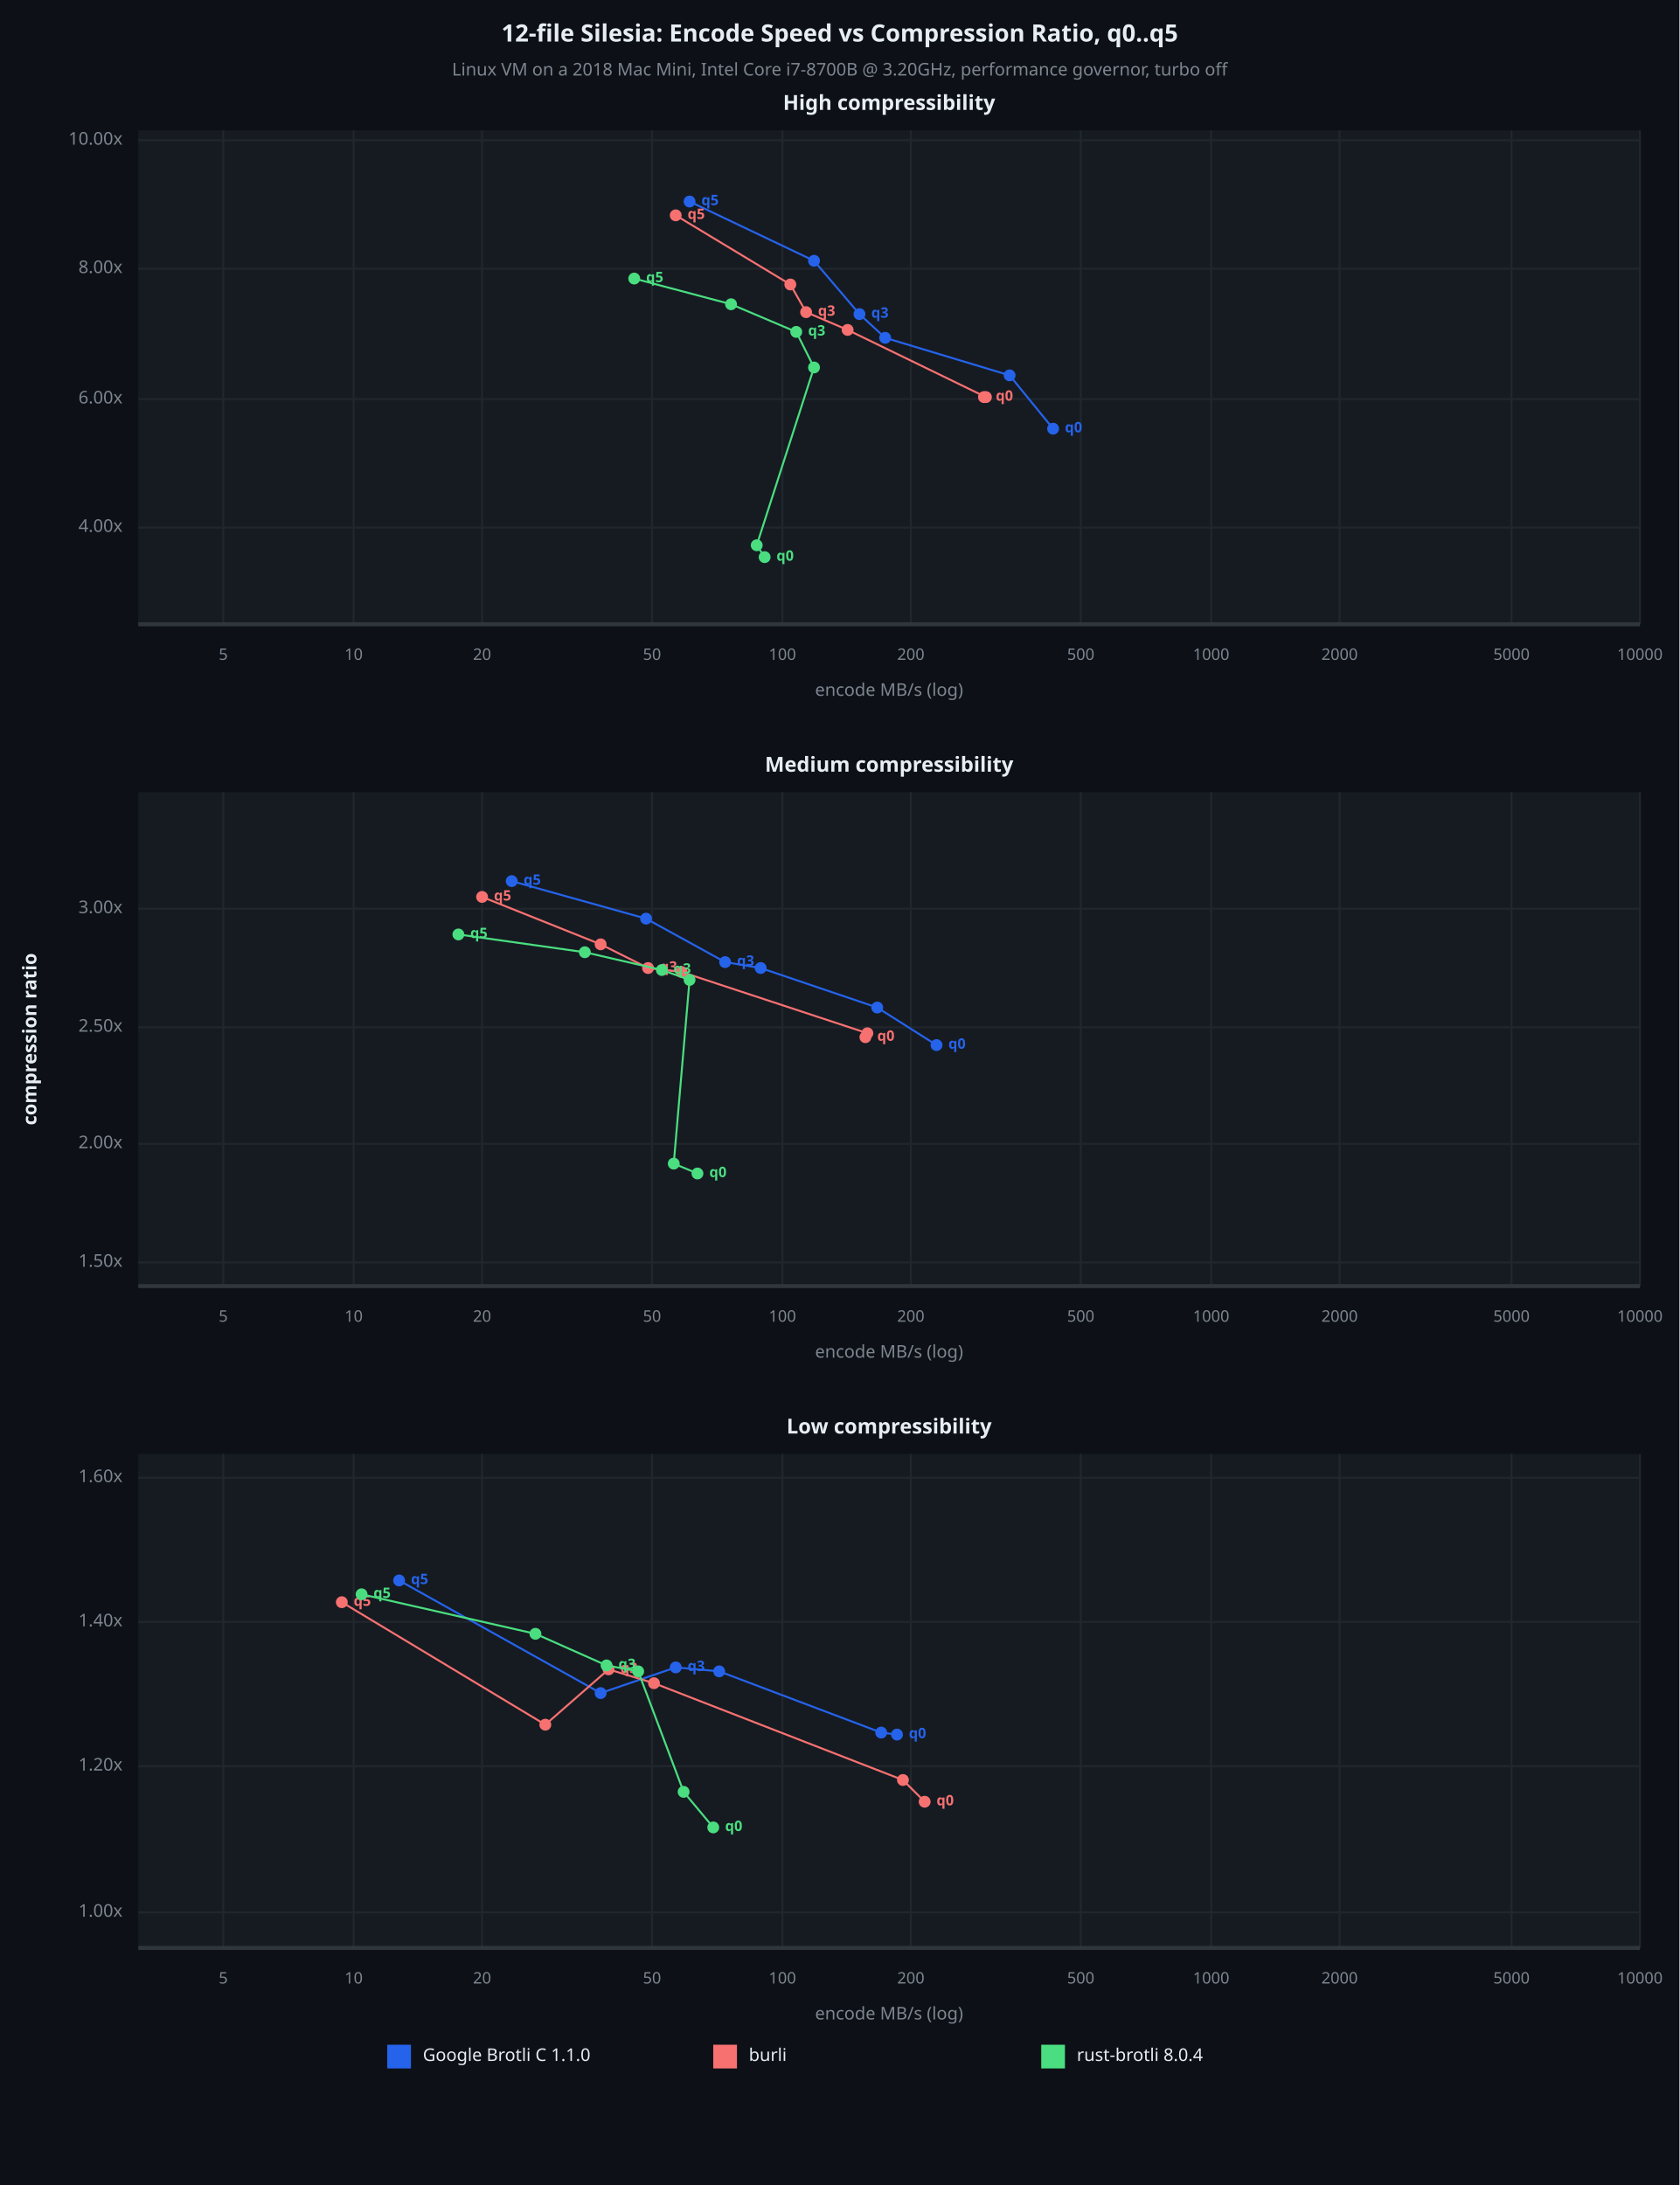
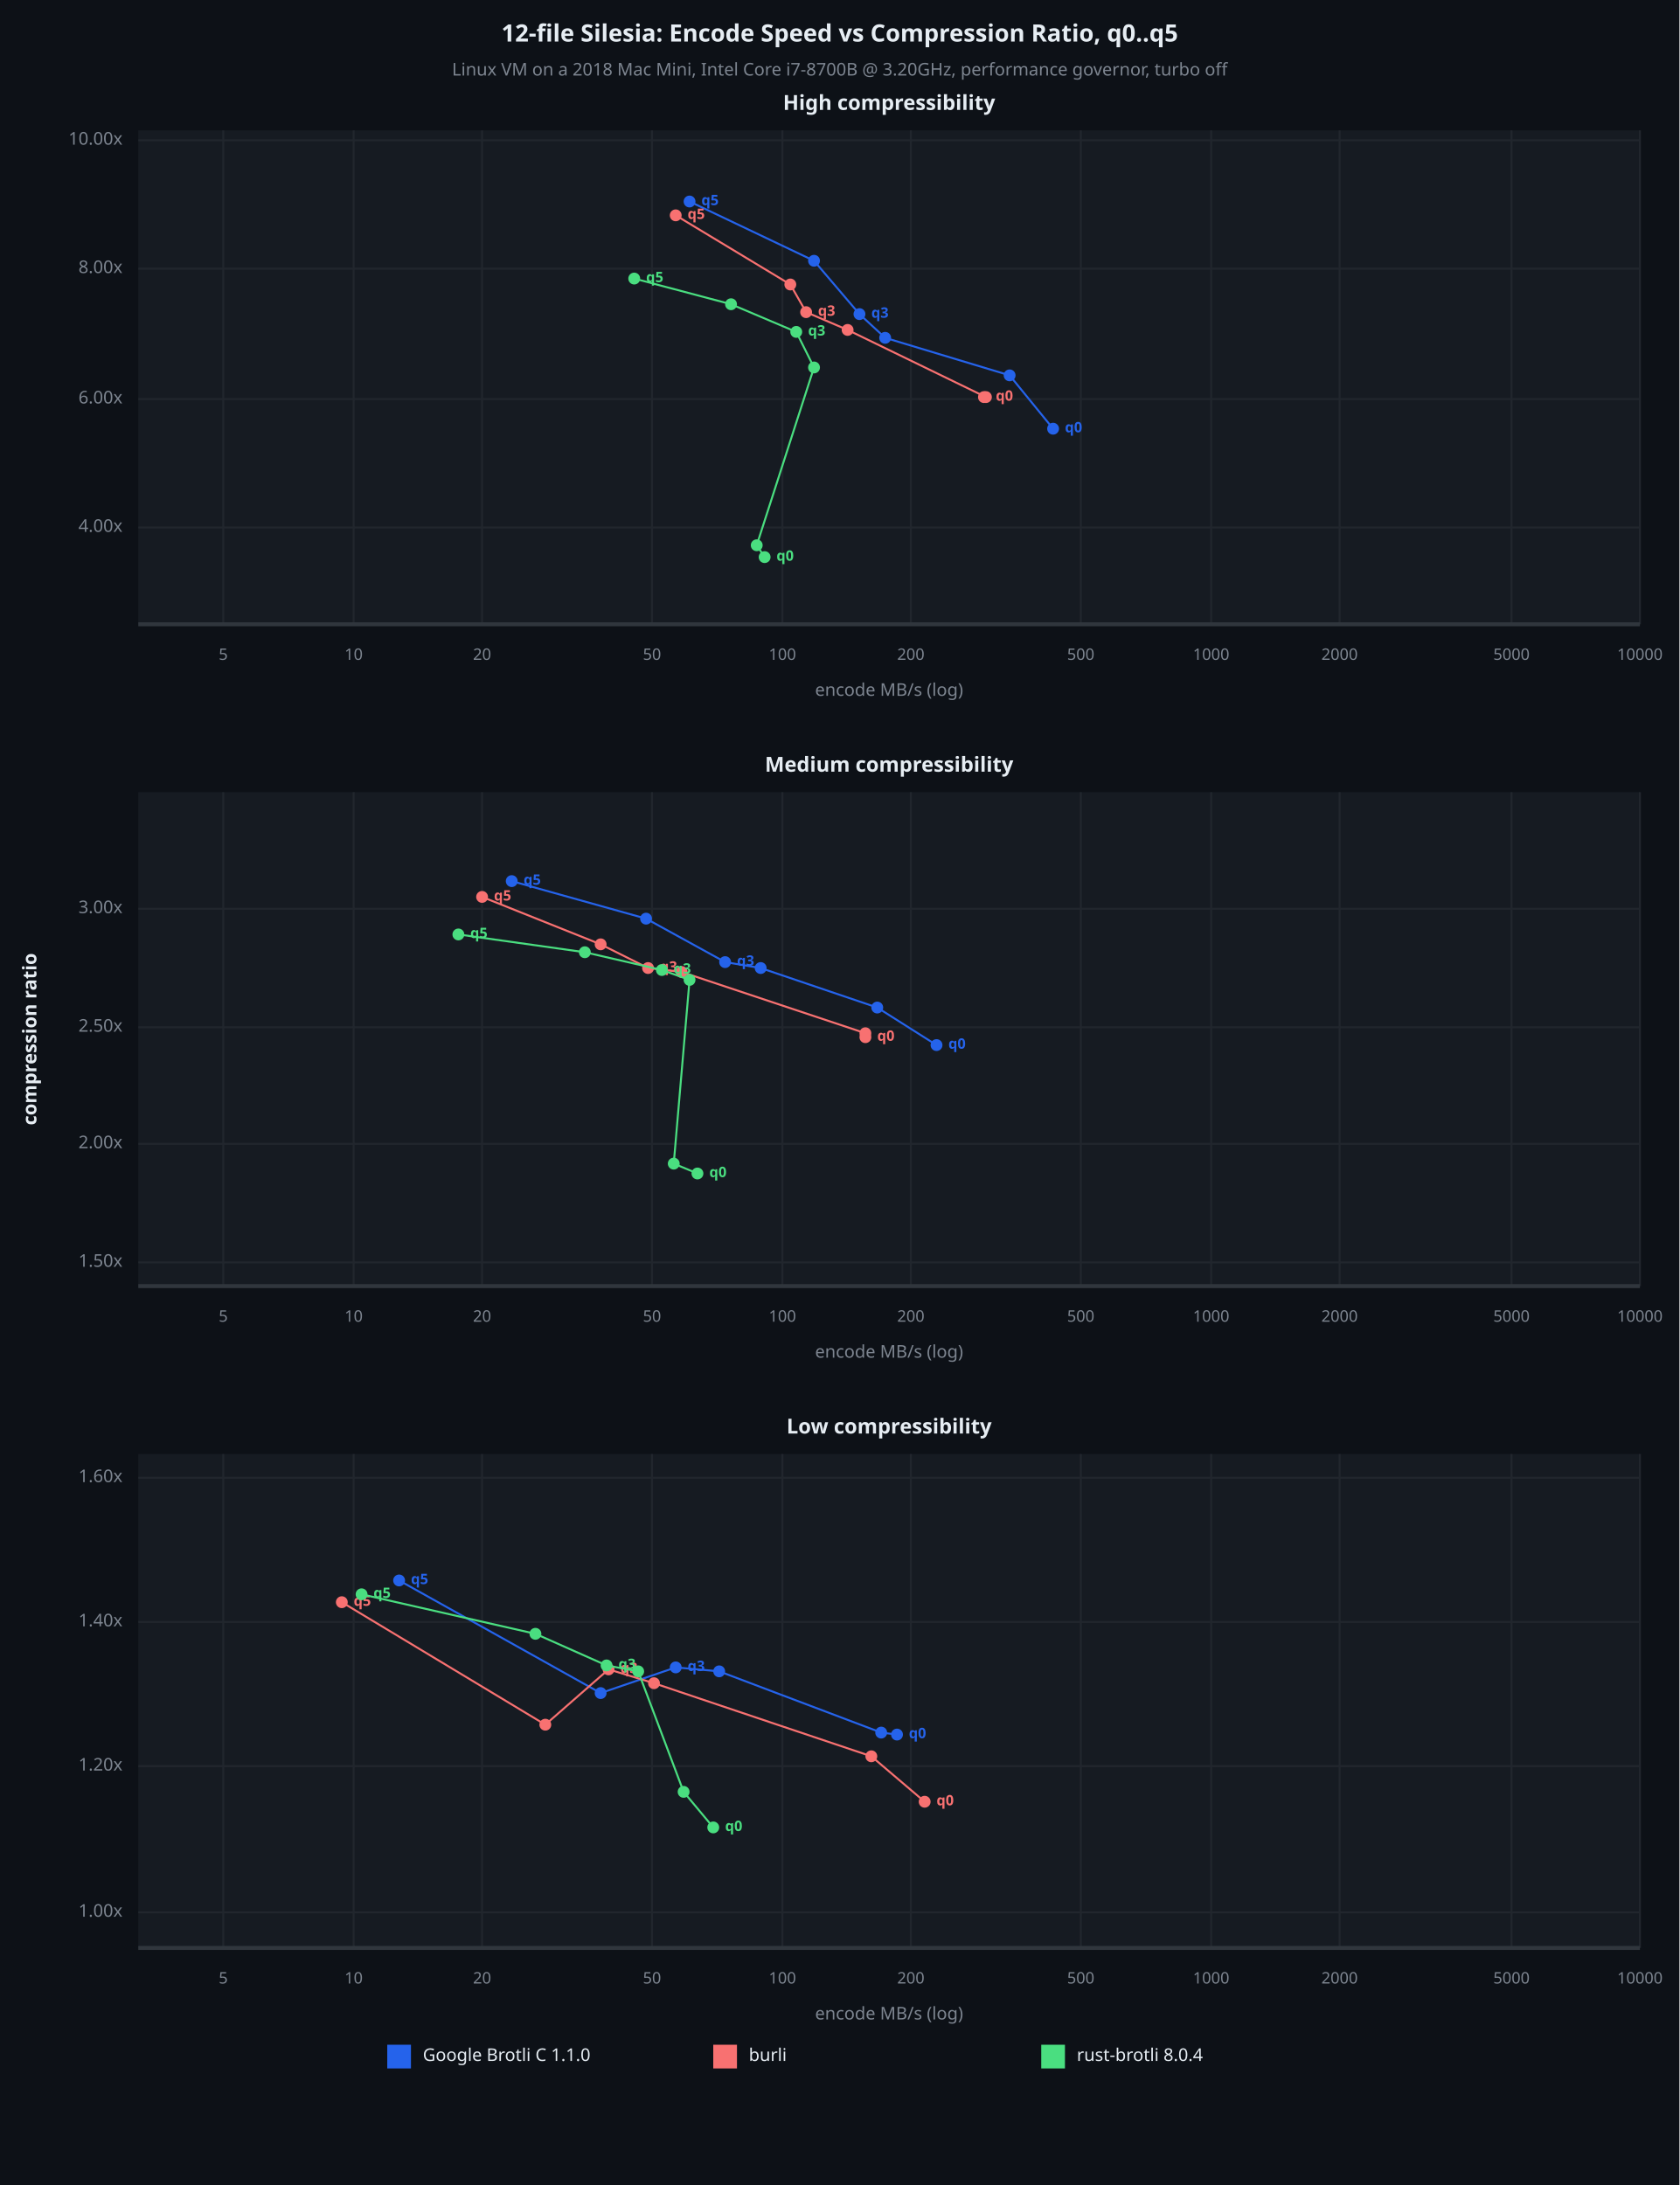
<svg xmlns="http://www.w3.org/2000/svg" viewBox="0 0 850 1106" font-family="system-ui, -apple-system, sans-serif">
  <rect x="0" y="0" width="850" height="1106" opacity="1" fill="#0D1117" stroke="none" />
  <text x="425" y="18" dy="0.5ex" text-anchor="middle" font-family="sans-serif" font-size="12.097" opacity="1" fill="#E6EDF3" font-weight="bold">
12-file Silesia: Encode Speed vs Compression Ratio, q0..q5
</text>
  <text x="425" y="36" dy="0.5ex" text-anchor="middle" font-family="sans-serif" font-size="8.871" opacity="1" fill="#7D8590">
Linux VM on a 2018 Mac Mini, Intel Core i7-8700B @ 3.20GHz, performance governor, turbo off
</text>
  <rect x="70" y="66" width="760" height="250" opacity="1" fill="#161B22" stroke="none" />
  <text x="450" y="53" dy="0.5ex" text-anchor="middle" font-family="sans-serif" font-size="10.484" opacity="1" fill="#E6EDF3" font-weight="bold">
High compressibility
</text>
  <polyline fill="none" opacity="1" stroke="#21262D" stroke-width="1" points="113,66 113,316 " />
  <text x="113" y="332" dy="0.5ex" text-anchor="middle" font-family="sans-serif" font-size="8.065" opacity="1" fill="#7D8590">
5
</text>
  <polyline fill="none" opacity="1" stroke="#21262D" stroke-width="1" points="179,66 179,316 " />
  <text x="179" y="332" dy="0.5ex" text-anchor="middle" font-family="sans-serif" font-size="8.065" opacity="1" fill="#7D8590">
10
</text>
  <polyline fill="none" opacity="1" stroke="#21262D" stroke-width="1" points="244,66 244,316 " />
  <text x="244" y="332" dy="0.5ex" text-anchor="middle" font-family="sans-serif" font-size="8.065" opacity="1" fill="#7D8590">
20
</text>
  <polyline fill="none" opacity="1" stroke="#21262D" stroke-width="1" points="330,66 330,316 " />
  <text x="330" y="332" dy="0.5ex" text-anchor="middle" font-family="sans-serif" font-size="8.065" opacity="1" fill="#7D8590">
50
</text>
  <polyline fill="none" opacity="1" stroke="#21262D" stroke-width="1" points="396,66 396,316 " />
  <text x="396" y="332" dy="0.5ex" text-anchor="middle" font-family="sans-serif" font-size="8.065" opacity="1" fill="#7D8590">
100
</text>
  <polyline fill="none" opacity="1" stroke="#21262D" stroke-width="1" points="461,66 461,316 " />
  <text x="461" y="332" dy="0.5ex" text-anchor="middle" font-family="sans-serif" font-size="8.065" opacity="1" fill="#7D8590">
200
</text>
  <polyline fill="none" opacity="1" stroke="#21262D" stroke-width="1" points="547,66 547,316 " />
  <text x="547" y="332" dy="0.5ex" text-anchor="middle" font-family="sans-serif" font-size="8.065" opacity="1" fill="#7D8590">
500
</text>
  <polyline fill="none" opacity="1" stroke="#21262D" stroke-width="1" points="613,66 613,316 " />
  <text x="613" y="332" dy="0.5ex" text-anchor="middle" font-family="sans-serif" font-size="8.065" opacity="1" fill="#7D8590">
1000
</text>
  <polyline fill="none" opacity="1" stroke="#21262D" stroke-width="1" points="678,66 678,316 " />
  <text x="678" y="332" dy="0.5ex" text-anchor="middle" font-family="sans-serif" font-size="8.065" opacity="1" fill="#7D8590">
2000
</text>
  <polyline fill="none" opacity="1" stroke="#21262D" stroke-width="1" points="765,66 765,316 " />
  <text x="765" y="332" dy="0.5ex" text-anchor="middle" font-family="sans-serif" font-size="8.065" opacity="1" fill="#7D8590">
5000
</text>
  <polyline fill="none" opacity="1" stroke="#21262D" stroke-width="1" points="830,66 830,316 " />
  <text x="830" y="332" dy="0.5ex" text-anchor="middle" font-family="sans-serif" font-size="8.065" opacity="1" fill="#7D8590">
10000
</text>
  <polyline fill="none" opacity="1" stroke="#21262D" stroke-width="1" points="70,267 830,267 " />
  <text x="62" y="267" dy="0.5ex" text-anchor="end" font-family="sans-serif" font-size="8.871" opacity="1" fill="#7D8590">
4.00x
</text>
  <polyline fill="none" opacity="1" stroke="#21262D" stroke-width="1" points="70,202 830,202 " />
  <text x="62" y="202" dy="0.5ex" text-anchor="end" font-family="sans-serif" font-size="8.871" opacity="1" fill="#7D8590">
6.00x
</text>
  <polyline fill="none" opacity="1" stroke="#21262D" stroke-width="1" points="70,136 830,136 " />
  <text x="62" y="136" dy="0.5ex" text-anchor="end" font-family="sans-serif" font-size="8.871" opacity="1" fill="#7D8590">
8.00x
</text>
  <polyline fill="none" opacity="1" stroke="#21262D" stroke-width="1" points="70,71 830,71 " />
  <text x="62" y="71" dy="0.5ex" text-anchor="end" font-family="sans-serif" font-size="8.871" opacity="1" fill="#7D8590">
10.00x
</text>
  <polyline fill="none" opacity="1" stroke="#30363D" stroke-width="2" points="70,316 830,316 " />
  <polyline fill="none" opacity="1" stroke="#2563EB" stroke-width="1" points="533,217 511,190 448,171 435,159 412,132 349,102 " />
  <circle cx="533" cy="217" r="3" opacity="1" fill="#2563EB" stroke="none" stroke-width="1" />
  <text x="539" y="217" dy="0.5ex" text-anchor="start" font-family="sans-serif" font-size="7.258" opacity="1" fill="#2563EB" font-weight="bold">
q0
</text>
  <circle cx="511" cy="190" r="3" opacity="1" fill="#2563EB" stroke="none" stroke-width="1" />
  <circle cx="448" cy="171" r="3" opacity="1" fill="#2563EB" stroke="none" stroke-width="1" />
  <circle cx="435" cy="159" r="3" opacity="1" fill="#2563EB" stroke="none" stroke-width="1" />
  <text x="441" y="159" dy="0.5ex" text-anchor="start" font-family="sans-serif" font-size="7.258" opacity="1" fill="#2563EB" font-weight="bold">
q3
</text>
  <circle cx="412" cy="132" r="3" opacity="1" fill="#2563EB" stroke="none" stroke-width="1" />
  <circle cx="349" cy="102" r="3" opacity="1" fill="#2563EB" stroke="none" stroke-width="1" />
  <text x="355" y="102" dy="0.5ex" text-anchor="start" font-family="sans-serif" font-size="7.258" opacity="1" fill="#2563EB" font-weight="bold">
q5
</text>
  <polyline fill="none" opacity="1" stroke="#F87171" stroke-width="1" points="498,201 499,201 429,167 408,158 400,144 342,109 " />
  <circle cx="498" cy="201" r="3" opacity="1" fill="#F87171" stroke="none" stroke-width="1" />
  <text x="504" y="201" dy="0.5ex" text-anchor="start" font-family="sans-serif" font-size="7.258" opacity="1" fill="#F87171" font-weight="bold">
q0
</text>
  <circle cx="499" cy="201" r="3" opacity="1" fill="#F87171" stroke="none" stroke-width="1" />
  <circle cx="429" cy="167" r="3" opacity="1" fill="#F87171" stroke="none" stroke-width="1" />
  <circle cx="408" cy="158" r="3" opacity="1" fill="#F87171" stroke="none" stroke-width="1" />
  <text x="414" y="158" dy="0.5ex" text-anchor="start" font-family="sans-serif" font-size="7.258" opacity="1" fill="#F87171" font-weight="bold">
q3
</text>
  <circle cx="400" cy="144" r="3" opacity="1" fill="#F87171" stroke="none" stroke-width="1" />
  <circle cx="342" cy="109" r="3" opacity="1" fill="#F87171" stroke="none" stroke-width="1" />
  <text x="348" y="109" dy="0.5ex" text-anchor="start" font-family="sans-serif" font-size="7.258" opacity="1" fill="#F87171" font-weight="bold">
q5
</text>
  <polyline fill="none" opacity="1" stroke="#4ADE80" stroke-width="1" points="387,282 383,276 412,186 403,168 370,154 321,141 " />
  <circle cx="387" cy="282" r="3" opacity="1" fill="#4ADE80" stroke="none" stroke-width="1" />
  <text x="393" y="282" dy="0.5ex" text-anchor="start" font-family="sans-serif" font-size="7.258" opacity="1" fill="#4ADE80" font-weight="bold">
q0
</text>
  <circle cx="383" cy="276" r="3" opacity="1" fill="#4ADE80" stroke="none" stroke-width="1" />
  <circle cx="412" cy="186" r="3" opacity="1" fill="#4ADE80" stroke="none" stroke-width="1" />
  <circle cx="403" cy="168" r="3" opacity="1" fill="#4ADE80" stroke="none" stroke-width="1" />
  <text x="409" y="168" dy="0.5ex" text-anchor="start" font-family="sans-serif" font-size="7.258" opacity="1" fill="#4ADE80" font-weight="bold">
q3
</text>
  <circle cx="370" cy="154" r="3" opacity="1" fill="#4ADE80" stroke="none" stroke-width="1" />
  <circle cx="321" cy="141" r="3" opacity="1" fill="#4ADE80" stroke="none" stroke-width="1" />
  <text x="327" y="141" dy="0.5ex" text-anchor="start" font-family="sans-serif" font-size="7.258" opacity="1" fill="#4ADE80" font-weight="bold">
q5
</text>
  <text x="450" y="350" dy="0.5ex" text-anchor="middle" font-family="sans-serif" font-size="8.871" opacity="1" fill="#7D8590">
encode MB/s (log)
</text>
  <rect x="70" y="401" width="760" height="250" opacity="1" fill="#161B22" stroke="none" />
  <text x="450" y="388" dy="0.5ex" text-anchor="middle" font-family="sans-serif" font-size="10.484" opacity="1" fill="#E6EDF3" font-weight="bold">
Medium compressibility
</text>
  <polyline fill="none" opacity="1" stroke="#21262D" stroke-width="1" points="113,401 113,651 " />
  <text x="113" y="667" dy="0.5ex" text-anchor="middle" font-family="sans-serif" font-size="8.065" opacity="1" fill="#7D8590">
5
</text>
  <polyline fill="none" opacity="1" stroke="#21262D" stroke-width="1" points="179,401 179,651 " />
  <text x="179" y="667" dy="0.5ex" text-anchor="middle" font-family="sans-serif" font-size="8.065" opacity="1" fill="#7D8590">
10
</text>
  <polyline fill="none" opacity="1" stroke="#21262D" stroke-width="1" points="244,401 244,651 " />
  <text x="244" y="667" dy="0.5ex" text-anchor="middle" font-family="sans-serif" font-size="8.065" opacity="1" fill="#7D8590">
20
</text>
  <polyline fill="none" opacity="1" stroke="#21262D" stroke-width="1" points="330,401 330,651 " />
  <text x="330" y="667" dy="0.5ex" text-anchor="middle" font-family="sans-serif" font-size="8.065" opacity="1" fill="#7D8590">
50
</text>
  <polyline fill="none" opacity="1" stroke="#21262D" stroke-width="1" points="396,401 396,651 " />
  <text x="396" y="667" dy="0.5ex" text-anchor="middle" font-family="sans-serif" font-size="8.065" opacity="1" fill="#7D8590">
100
</text>
  <polyline fill="none" opacity="1" stroke="#21262D" stroke-width="1" points="461,401 461,651 " />
  <text x="461" y="667" dy="0.5ex" text-anchor="middle" font-family="sans-serif" font-size="8.065" opacity="1" fill="#7D8590">
200
</text>
  <polyline fill="none" opacity="1" stroke="#21262D" stroke-width="1" points="547,401 547,651 " />
  <text x="547" y="667" dy="0.5ex" text-anchor="middle" font-family="sans-serif" font-size="8.065" opacity="1" fill="#7D8590">
500
</text>
  <polyline fill="none" opacity="1" stroke="#21262D" stroke-width="1" points="613,401 613,651 " />
  <text x="613" y="667" dy="0.5ex" text-anchor="middle" font-family="sans-serif" font-size="8.065" opacity="1" fill="#7D8590">
1000
</text>
  <polyline fill="none" opacity="1" stroke="#21262D" stroke-width="1" points="678,401 678,651 " />
  <text x="678" y="667" dy="0.5ex" text-anchor="middle" font-family="sans-serif" font-size="8.065" opacity="1" fill="#7D8590">
2000
</text>
  <polyline fill="none" opacity="1" stroke="#21262D" stroke-width="1" points="765,401 765,651 " />
  <text x="765" y="667" dy="0.5ex" text-anchor="middle" font-family="sans-serif" font-size="8.065" opacity="1" fill="#7D8590">
5000
</text>
  <polyline fill="none" opacity="1" stroke="#21262D" stroke-width="1" points="830,401 830,651 " />
  <text x="830" y="667" dy="0.5ex" text-anchor="middle" font-family="sans-serif" font-size="8.065" opacity="1" fill="#7D8590">
10000
</text>
  <polyline fill="none" opacity="1" stroke="#21262D" stroke-width="1" points="70,639 830,639 " />
  <text x="62" y="639" dy="0.5ex" text-anchor="end" font-family="sans-serif" font-size="8.871" opacity="1" fill="#7D8590">
1.50x
</text>
  <polyline fill="none" opacity="1" stroke="#21262D" stroke-width="1" points="70,579 830,579 " />
  <text x="62" y="579" dy="0.5ex" text-anchor="end" font-family="sans-serif" font-size="8.871" opacity="1" fill="#7D8590">
2.00x
</text>
  <polyline fill="none" opacity="1" stroke="#21262D" stroke-width="1" points="70,520 830,520 " />
  <text x="62" y="520" dy="0.5ex" text-anchor="end" font-family="sans-serif" font-size="8.871" opacity="1" fill="#7D8590">
2.50x
</text>
  <polyline fill="none" opacity="1" stroke="#21262D" stroke-width="1" points="70,460 830,460 " />
  <text x="62" y="460" dy="0.5ex" text-anchor="end" font-family="sans-serif" font-size="8.871" opacity="1" fill="#7D8590">
3.00x
</text>
  <polyline fill="none" opacity="1" stroke="#30363D" stroke-width="2" points="70,651 830,651 " />
  <polyline fill="none" opacity="1" stroke="#2563EB" stroke-width="1" points="474,529 444,510 385,490 367,487 327,465 259,446 " />
  <circle cx="474" cy="529" r="3" opacity="1" fill="#2563EB" stroke="none" stroke-width="1" />
  <text x="480" y="529" dy="0.5ex" text-anchor="start" font-family="sans-serif" font-size="7.258" opacity="1" fill="#2563EB" font-weight="bold">
q0
</text>
  <circle cx="444" cy="510" r="3" opacity="1" fill="#2563EB" stroke="none" stroke-width="1" />
  <circle cx="385" cy="490" r="3" opacity="1" fill="#2563EB" stroke="none" stroke-width="1" />
  <circle cx="367" cy="487" r="3" opacity="1" fill="#2563EB" stroke="none" stroke-width="1" />
  <text x="373" y="487" dy="0.5ex" text-anchor="start" font-family="sans-serif" font-size="7.258" opacity="1" fill="#2563EB" font-weight="bold">
q3
</text>
  <circle cx="327" cy="465" r="3" opacity="1" fill="#2563EB" stroke="none" stroke-width="1" />
  <circle cx="259" cy="446" r="3" opacity="1" fill="#2563EB" stroke="none" stroke-width="1" />
  <text x="265" y="446" dy="0.5ex" text-anchor="start" font-family="sans-serif" font-size="7.258" opacity="1" fill="#2563EB" font-weight="bold">
q5
</text>
-   <polyline fill="none" opacity="1" stroke="#F87171" stroke-width="1" points="438,525 439,523 345,492 328,490 304,478 244,454 " />
+   <polyline fill="none" opacity="1" stroke="#F87171" stroke-width="1" points="438,525 438,523 345,492 328,490 304,478 244,454 " />
  <circle cx="438" cy="525" r="3" opacity="1" fill="#F87171" stroke="none" stroke-width="1" />
  <text x="444" y="525" dy="0.5ex" text-anchor="start" font-family="sans-serif" font-size="7.258" opacity="1" fill="#F87171" font-weight="bold">
q0
</text>
-   <circle cx="439" cy="523" r="3" opacity="1" fill="#F87171" stroke="none" stroke-width="1" />
+   <circle cx="438" cy="523" r="3" opacity="1" fill="#F87171" stroke="none" stroke-width="1" />
  <circle cx="345" cy="492" r="3" opacity="1" fill="#F87171" stroke="none" stroke-width="1" />
  <circle cx="328" cy="490" r="3" opacity="1" fill="#F87171" stroke="none" stroke-width="1" />
  <text x="334" y="490" dy="0.5ex" text-anchor="start" font-family="sans-serif" font-size="7.258" opacity="1" fill="#F87171" font-weight="bold">
q3
</text>
  <circle cx="304" cy="478" r="3" opacity="1" fill="#F87171" stroke="none" stroke-width="1" />
  <circle cx="244" cy="454" r="3" opacity="1" fill="#F87171" stroke="none" stroke-width="1" />
  <text x="250" y="454" dy="0.5ex" text-anchor="start" font-family="sans-serif" font-size="7.258" opacity="1" fill="#F87171" font-weight="bold">
q5
</text>
  <polyline fill="none" opacity="1" stroke="#4ADE80" stroke-width="1" points="353,594 341,589 349,496 335,491 296,482 232,473 " />
  <circle cx="353" cy="594" r="3" opacity="1" fill="#4ADE80" stroke="none" stroke-width="1" />
  <text x="359" y="594" dy="0.5ex" text-anchor="start" font-family="sans-serif" font-size="7.258" opacity="1" fill="#4ADE80" font-weight="bold">
q0
</text>
  <circle cx="341" cy="589" r="3" opacity="1" fill="#4ADE80" stroke="none" stroke-width="1" />
  <circle cx="349" cy="496" r="3" opacity="1" fill="#4ADE80" stroke="none" stroke-width="1" />
  <circle cx="335" cy="491" r="3" opacity="1" fill="#4ADE80" stroke="none" stroke-width="1" />
  <text x="341" y="491" dy="0.5ex" text-anchor="start" font-family="sans-serif" font-size="7.258" opacity="1" fill="#4ADE80" font-weight="bold">
q3
</text>
  <circle cx="296" cy="482" r="3" opacity="1" fill="#4ADE80" stroke="none" stroke-width="1" />
  <circle cx="232" cy="473" r="3" opacity="1" fill="#4ADE80" stroke="none" stroke-width="1" />
  <text x="238" y="473" dy="0.5ex" text-anchor="start" font-family="sans-serif" font-size="7.258" opacity="1" fill="#4ADE80" font-weight="bold">
q5
</text>
  <text x="450" y="685" dy="0.5ex" text-anchor="middle" font-family="sans-serif" font-size="8.871" opacity="1" fill="#7D8590">
encode MB/s (log)
</text>
  <rect x="70" y="736" width="760" height="250" opacity="1" fill="#161B22" stroke="none" />
  <text x="450" y="723" dy="0.5ex" text-anchor="middle" font-family="sans-serif" font-size="10.484" opacity="1" fill="#E6EDF3" font-weight="bold">
Low compressibility
</text>
  <polyline fill="none" opacity="1" stroke="#21262D" stroke-width="1" points="113,736 113,986 " />
  <text x="113" y="1002" dy="0.5ex" text-anchor="middle" font-family="sans-serif" font-size="8.065" opacity="1" fill="#7D8590">
5
</text>
  <polyline fill="none" opacity="1" stroke="#21262D" stroke-width="1" points="179,736 179,986 " />
  <text x="179" y="1002" dy="0.5ex" text-anchor="middle" font-family="sans-serif" font-size="8.065" opacity="1" fill="#7D8590">
10
</text>
  <polyline fill="none" opacity="1" stroke="#21262D" stroke-width="1" points="244,736 244,986 " />
  <text x="244" y="1002" dy="0.5ex" text-anchor="middle" font-family="sans-serif" font-size="8.065" opacity="1" fill="#7D8590">
20
</text>
  <polyline fill="none" opacity="1" stroke="#21262D" stroke-width="1" points="330,736 330,986 " />
  <text x="330" y="1002" dy="0.5ex" text-anchor="middle" font-family="sans-serif" font-size="8.065" opacity="1" fill="#7D8590">
50
</text>
  <polyline fill="none" opacity="1" stroke="#21262D" stroke-width="1" points="396,736 396,986 " />
  <text x="396" y="1002" dy="0.5ex" text-anchor="middle" font-family="sans-serif" font-size="8.065" opacity="1" fill="#7D8590">
100
</text>
  <polyline fill="none" opacity="1" stroke="#21262D" stroke-width="1" points="461,736 461,986 " />
  <text x="461" y="1002" dy="0.5ex" text-anchor="middle" font-family="sans-serif" font-size="8.065" opacity="1" fill="#7D8590">
200
</text>
  <polyline fill="none" opacity="1" stroke="#21262D" stroke-width="1" points="547,736 547,986 " />
  <text x="547" y="1002" dy="0.5ex" text-anchor="middle" font-family="sans-serif" font-size="8.065" opacity="1" fill="#7D8590">
500
</text>
  <polyline fill="none" opacity="1" stroke="#21262D" stroke-width="1" points="613,736 613,986 " />
  <text x="613" y="1002" dy="0.5ex" text-anchor="middle" font-family="sans-serif" font-size="8.065" opacity="1" fill="#7D8590">
1000
</text>
  <polyline fill="none" opacity="1" stroke="#21262D" stroke-width="1" points="678,736 678,986 " />
  <text x="678" y="1002" dy="0.5ex" text-anchor="middle" font-family="sans-serif" font-size="8.065" opacity="1" fill="#7D8590">
2000
</text>
  <polyline fill="none" opacity="1" stroke="#21262D" stroke-width="1" points="765,736 765,986 " />
  <text x="765" y="1002" dy="0.5ex" text-anchor="middle" font-family="sans-serif" font-size="8.065" opacity="1" fill="#7D8590">
5000
</text>
  <polyline fill="none" opacity="1" stroke="#21262D" stroke-width="1" points="830,736 830,986 " />
  <text x="830" y="1002" dy="0.5ex" text-anchor="middle" font-family="sans-serif" font-size="8.065" opacity="1" fill="#7D8590">
10000
</text>
  <polyline fill="none" opacity="1" stroke="#21262D" stroke-width="1" points="70,968 830,968 " />
  <text x="62" y="968" dy="0.5ex" text-anchor="end" font-family="sans-serif" font-size="8.871" opacity="1" fill="#7D8590">
1.00x
</text>
  <polyline fill="none" opacity="1" stroke="#21262D" stroke-width="1" points="70,894 830,894 " />
  <text x="62" y="894" dy="0.5ex" text-anchor="end" font-family="sans-serif" font-size="8.871" opacity="1" fill="#7D8590">
1.20x
</text>
  <polyline fill="none" opacity="1" stroke="#21262D" stroke-width="1" points="70,821 830,821 " />
  <text x="62" y="821" dy="0.5ex" text-anchor="end" font-family="sans-serif" font-size="8.871" opacity="1" fill="#7D8590">
1.40x
</text>
  <polyline fill="none" opacity="1" stroke="#21262D" stroke-width="1" points="70,748 830,748 " />
  <text x="62" y="748" dy="0.5ex" text-anchor="end" font-family="sans-serif" font-size="8.871" opacity="1" fill="#7D8590">
1.60x
</text>
  <polyline fill="none" opacity="1" stroke="#30363D" stroke-width="2" points="70,986 830,986 " />
  <polyline fill="none" opacity="1" stroke="#2563EB" stroke-width="1" points="454,878 446,877 364,846 342,844 304,857 202,800 " />
  <circle cx="454" cy="878" r="3" opacity="1" fill="#2563EB" stroke="none" stroke-width="1" />
  <text x="460" y="878" dy="0.5ex" text-anchor="start" font-family="sans-serif" font-size="7.258" opacity="1" fill="#2563EB" font-weight="bold">
q0
</text>
  <circle cx="446" cy="877" r="3" opacity="1" fill="#2563EB" stroke="none" stroke-width="1" />
  <circle cx="364" cy="846" r="3" opacity="1" fill="#2563EB" stroke="none" stroke-width="1" />
  <circle cx="342" cy="844" r="3" opacity="1" fill="#2563EB" stroke="none" stroke-width="1" />
  <text x="348" y="844" dy="0.5ex" text-anchor="start" font-family="sans-serif" font-size="7.258" opacity="1" fill="#2563EB" font-weight="bold">
q3
</text>
  <circle cx="304" cy="857" r="3" opacity="1" fill="#2563EB" stroke="none" stroke-width="1" />
  <circle cx="202" cy="800" r="3" opacity="1" fill="#2563EB" stroke="none" stroke-width="1" />
  <text x="208" y="800" dy="0.5ex" text-anchor="start" font-family="sans-serif" font-size="7.258" opacity="1" fill="#2563EB" font-weight="bold">
q5
</text>
-   <polyline fill="none" opacity="1" stroke="#F87171" stroke-width="1" points="468,912 457,901 331,852 308,845 276,873 173,811 " />
+   <polyline fill="none" opacity="1" stroke="#F87171" stroke-width="1" points="468,912 441,889 331,852 308,845 276,873 173,811 " />
  <circle cx="468" cy="912" r="3" opacity="1" fill="#F87171" stroke="none" stroke-width="1" />
  <text x="474" y="912" dy="0.5ex" text-anchor="start" font-family="sans-serif" font-size="7.258" opacity="1" fill="#F87171" font-weight="bold">
q0
</text>
-   <circle cx="457" cy="901" r="3" opacity="1" fill="#F87171" stroke="none" stroke-width="1" />
+   <circle cx="441" cy="889" r="3" opacity="1" fill="#F87171" stroke="none" stroke-width="1" />
  <circle cx="331" cy="852" r="3" opacity="1" fill="#F87171" stroke="none" stroke-width="1" />
  <circle cx="308" cy="845" r="3" opacity="1" fill="#F87171" stroke="none" stroke-width="1" />
  <text x="314" y="845" dy="0.5ex" text-anchor="start" font-family="sans-serif" font-size="7.258" opacity="1" fill="#F87171" font-weight="bold">
q3
</text>
  <circle cx="276" cy="873" r="3" opacity="1" fill="#F87171" stroke="none" stroke-width="1" />
  <circle cx="173" cy="811" r="3" opacity="1" fill="#F87171" stroke="none" stroke-width="1" />
  <text x="179" y="811" dy="0.5ex" text-anchor="start" font-family="sans-serif" font-size="7.258" opacity="1" fill="#F87171" font-weight="bold">
q5
</text>
  <polyline fill="none" opacity="1" stroke="#4ADE80" stroke-width="1" points="361,925 346,907 323,846 307,843 271,827 183,807 " />
  <circle cx="361" cy="925" r="3" opacity="1" fill="#4ADE80" stroke="none" stroke-width="1" />
  <text x="367" y="925" dy="0.5ex" text-anchor="start" font-family="sans-serif" font-size="7.258" opacity="1" fill="#4ADE80" font-weight="bold">
q0
</text>
  <circle cx="346" cy="907" r="3" opacity="1" fill="#4ADE80" stroke="none" stroke-width="1" />
  <circle cx="323" cy="846" r="3" opacity="1" fill="#4ADE80" stroke="none" stroke-width="1" />
  <circle cx="307" cy="843" r="3" opacity="1" fill="#4ADE80" stroke="none" stroke-width="1" />
  <text x="313" y="843" dy="0.5ex" text-anchor="start" font-family="sans-serif" font-size="7.258" opacity="1" fill="#4ADE80" font-weight="bold">
q3
</text>
  <circle cx="271" cy="827" r="3" opacity="1" fill="#4ADE80" stroke="none" stroke-width="1" />
  <circle cx="183" cy="807" r="3" opacity="1" fill="#4ADE80" stroke="none" stroke-width="1" />
  <text x="189" y="807" dy="0.5ex" text-anchor="start" font-family="sans-serif" font-size="7.258" opacity="1" fill="#4ADE80" font-weight="bold">
q5
</text>
  <text x="450" y="1020" dy="0.5ex" text-anchor="middle" font-family="sans-serif" font-size="8.871" opacity="1" fill="#7D8590">
encode MB/s (log)
</text>
  <text x="16" y="526" dy="0.5ex" text-anchor="middle" font-family="sans-serif" font-size="9.677" opacity="1" fill="#E6EDF3" font-weight="bold" transform="rotate(270, 16, 526)">
compression ratio
</text>
  <rect x="196" y="1035" width="12" height="12" opacity="1" fill="#2563EB" stroke="none" />
  <text x="214" y="1041" dy="0.5ex" text-anchor="start" font-family="sans-serif" font-size="8.871" opacity="1" fill="#E6EDF3">
Google Brotli C 1.1.0
</text>
  <rect x="361" y="1035" width="12" height="12" opacity="1" fill="#F87171" stroke="none" />
  <text x="379" y="1041" dy="0.5ex" text-anchor="start" font-family="sans-serif" font-size="8.871" opacity="1" fill="#E6EDF3">
burli
</text>
  <rect x="527" y="1035" width="12" height="12" opacity="1" fill="#4ADE80" stroke="none" />
  <text x="545" y="1041" dy="0.5ex" text-anchor="start" font-family="sans-serif" font-size="8.871" opacity="1" fill="#E6EDF3">
rust-brotli 8.0.4
</text>
</svg>
